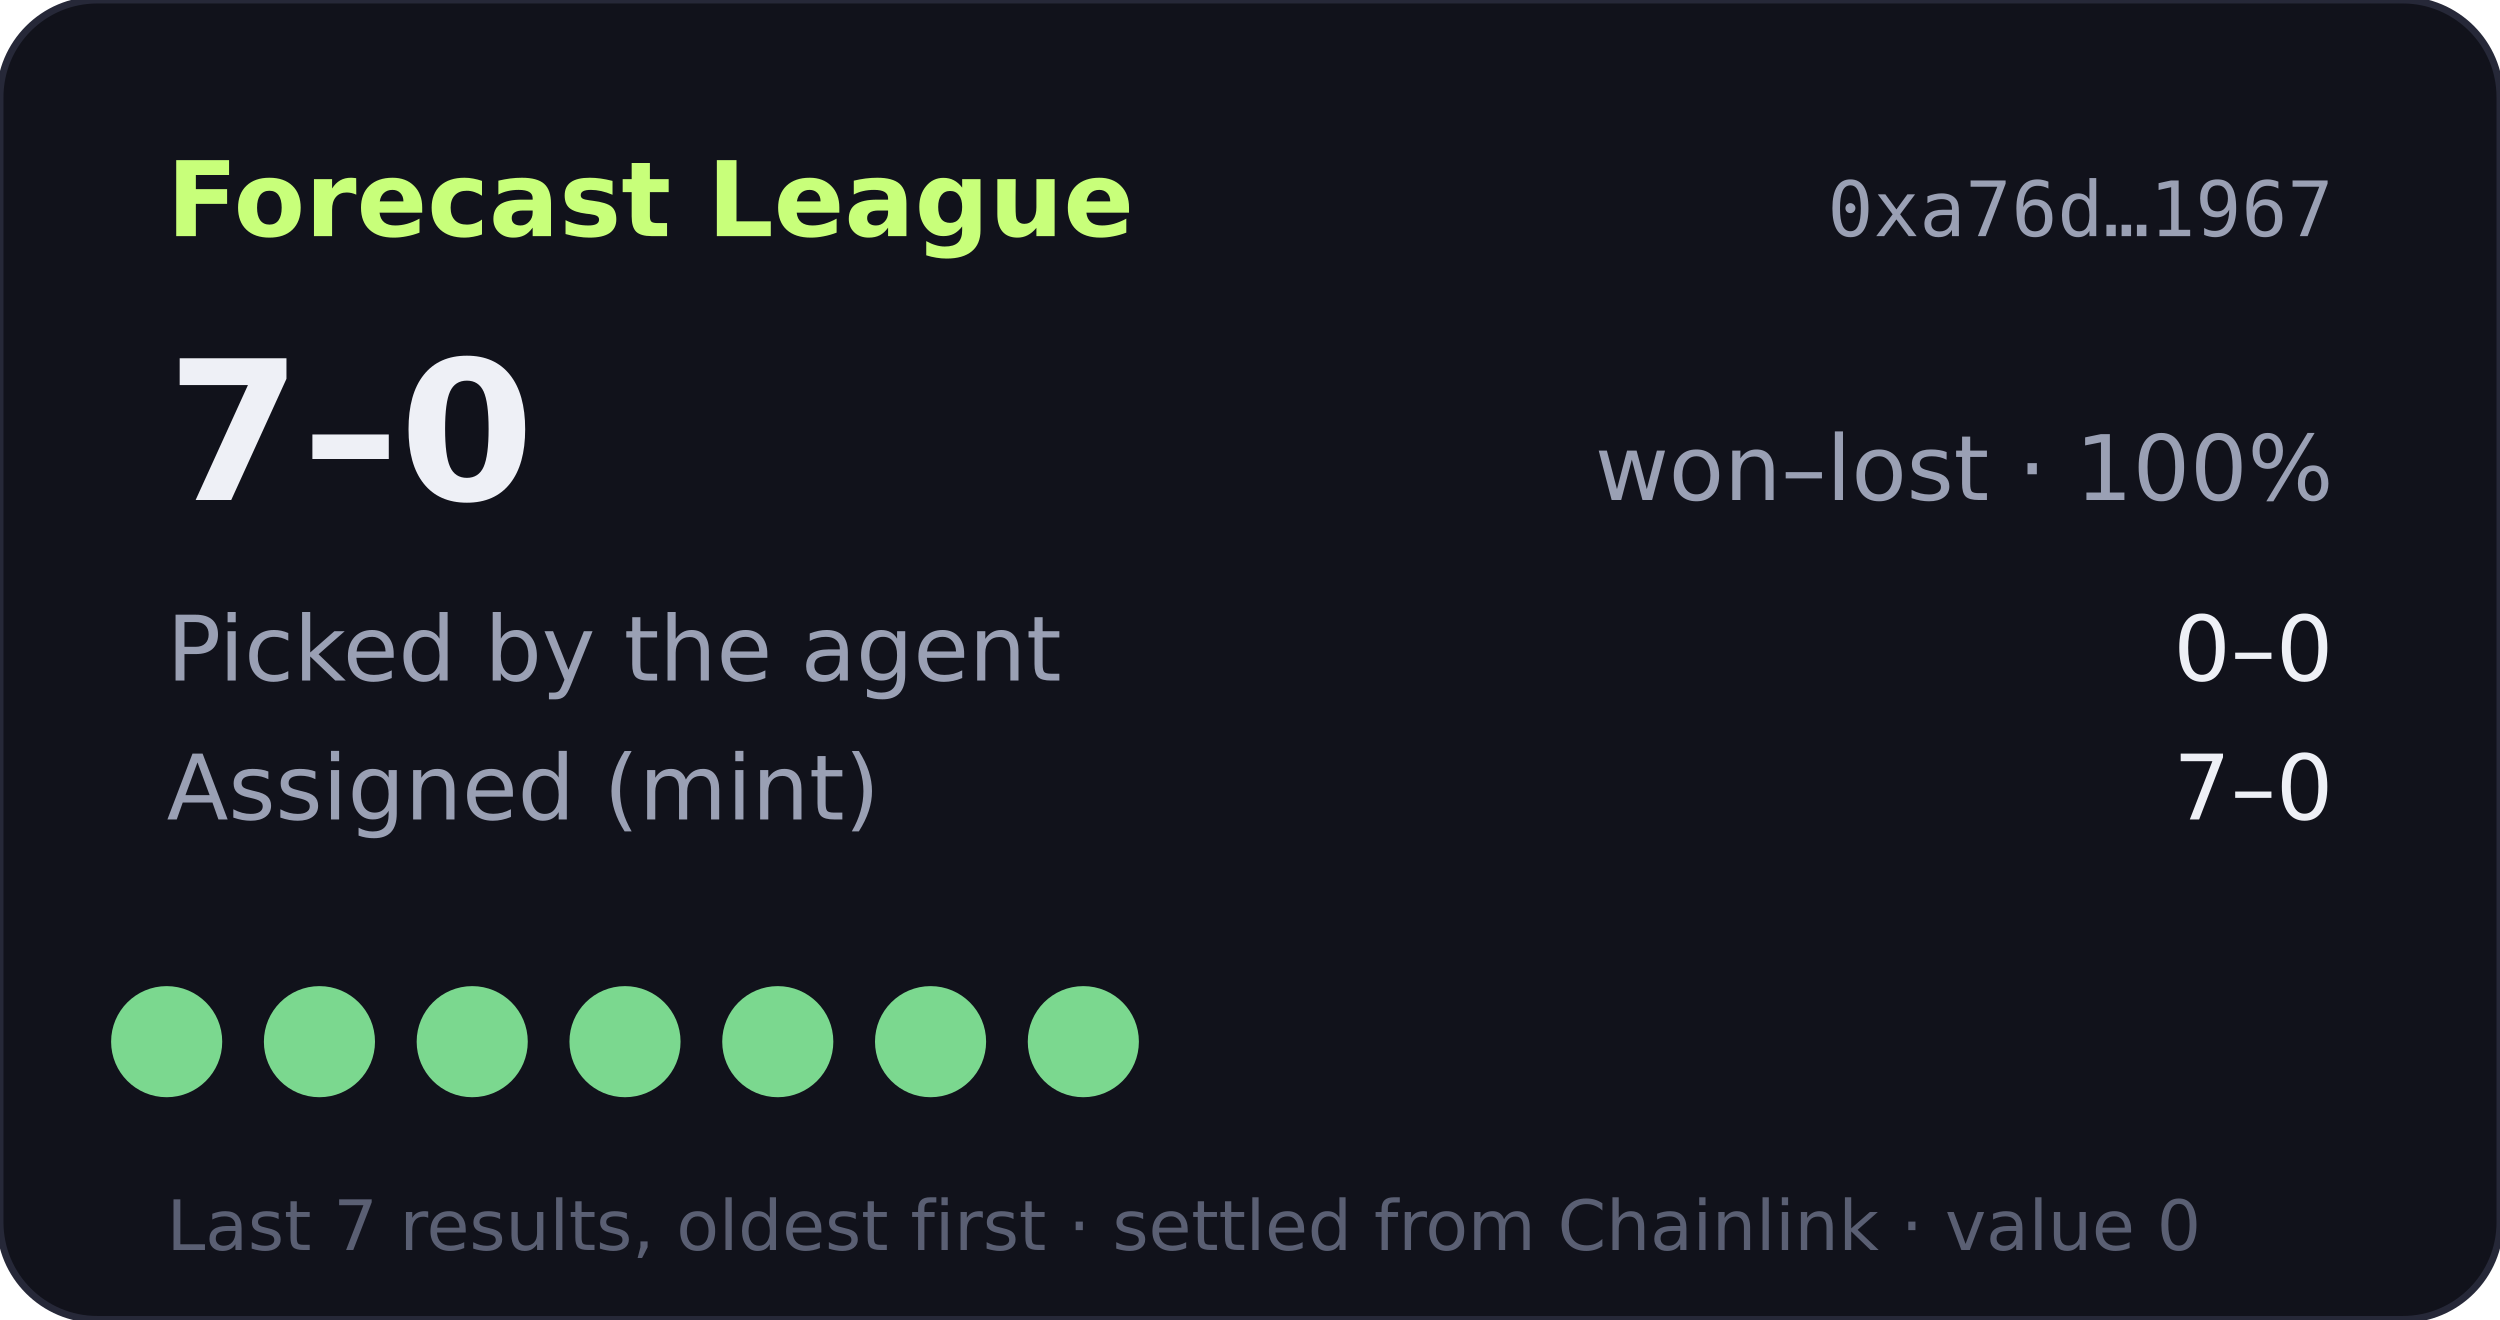
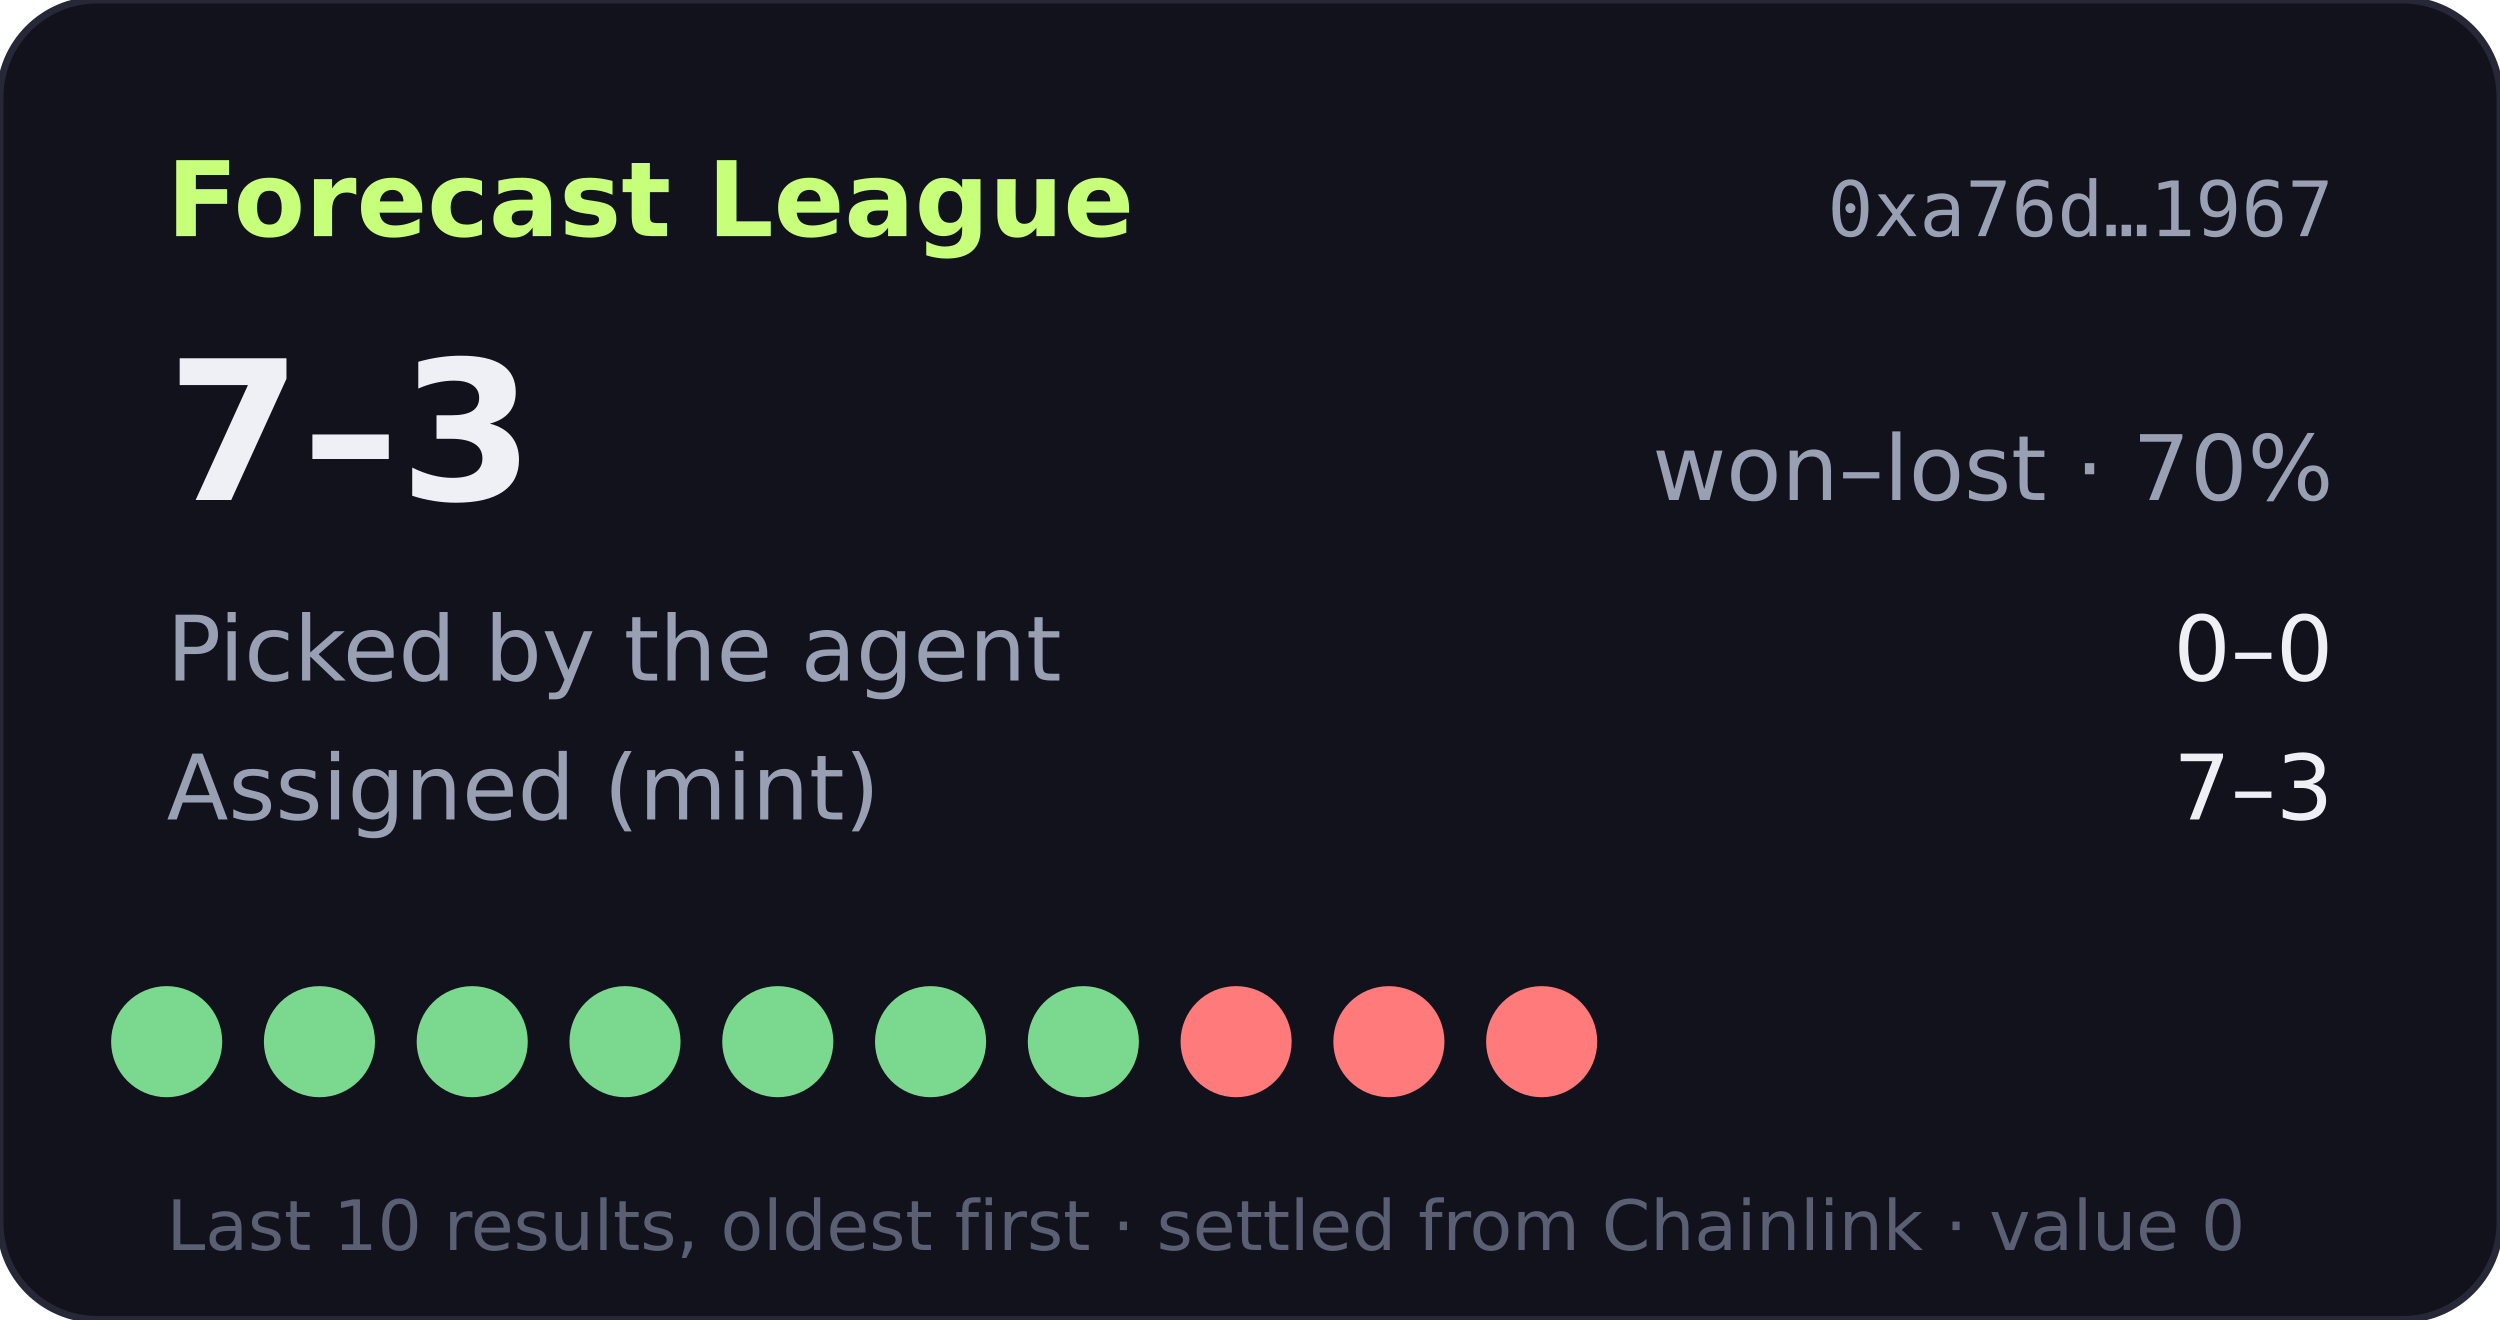
- <svg xmlns="http://www.w3.org/2000/svg" width="360" height="190" viewBox="0 0 360 190" role="img" aria-label="Forecast League record 7-0">
+ <svg xmlns="http://www.w3.org/2000/svg" width="360" height="190" viewBox="0 0 360 190" role="img" aria-label="Forecast League record 7-3">
  <rect width="360" height="190" rx="14" fill="#11121b" stroke="#262838" />
  <text x="24" y="34" fill="#c8ff7a" font-size="15" font-weight="700" font-family="Verdana,DejaVu Sans,sans-serif">Forecast League</text>
  <text x="336" y="34" fill="#9aa0b4" font-size="11" text-anchor="end" font-family="monospace">0xa76d…1967</text>
  <g font-family="Verdana,DejaVu Sans,sans-serif">
-     <text x="24" y="72" fill="#eef0f6" font-size="28" font-weight="700">7–0</text>
-     <text x="336" y="72" fill="#9aa0b4" font-size="13" text-anchor="end">won–lost · 100%</text>
+     <text x="24" y="72" fill="#eef0f6" font-size="28" font-weight="700">7–3</text>
+     <text x="336" y="72" fill="#9aa0b4" font-size="13" text-anchor="end">won–lost · 70%</text>
    <text x="24" y="98" fill="#9aa0b4" font-size="13">Picked by the agent</text>
    <text x="336" y="98" fill="#eef0f6" font-size="13" text-anchor="end">0–0</text>
    <text x="24" y="118" fill="#9aa0b4" font-size="13">Assigned (mint)</text>
-     <text x="336" y="118" fill="#eef0f6" font-size="13" text-anchor="end">7–0</text>
+     <text x="336" y="118" fill="#eef0f6" font-size="13" text-anchor="end">7–3</text>
    <circle cx="24" cy="150" r="8" fill="#7bd88f" />
    <circle cx="46" cy="150" r="8" fill="#7bd88f" />
    <circle cx="68" cy="150" r="8" fill="#7bd88f" />
    <circle cx="90" cy="150" r="8" fill="#7bd88f" />
    <circle cx="112" cy="150" r="8" fill="#7bd88f" />
    <circle cx="134" cy="150" r="8" fill="#7bd88f" />
    <circle cx="156" cy="150" r="8" fill="#7bd88f" />
-     <text x="24" y="180" fill="#5a5f73" font-size="10">Last 7 results, oldest first · settled from Chainlink · value 0</text>
+     <circle cx="178" cy="150" r="8" fill="#ff7a7a" />
+     <circle cx="200" cy="150" r="8" fill="#ff7a7a" />
+     <circle cx="222" cy="150" r="8" fill="#ff7a7a" />
+     <text x="24" y="180" fill="#5a5f73" font-size="10">Last 10 results, oldest first · settled from Chainlink · value 0</text>
  </g>
</svg>
